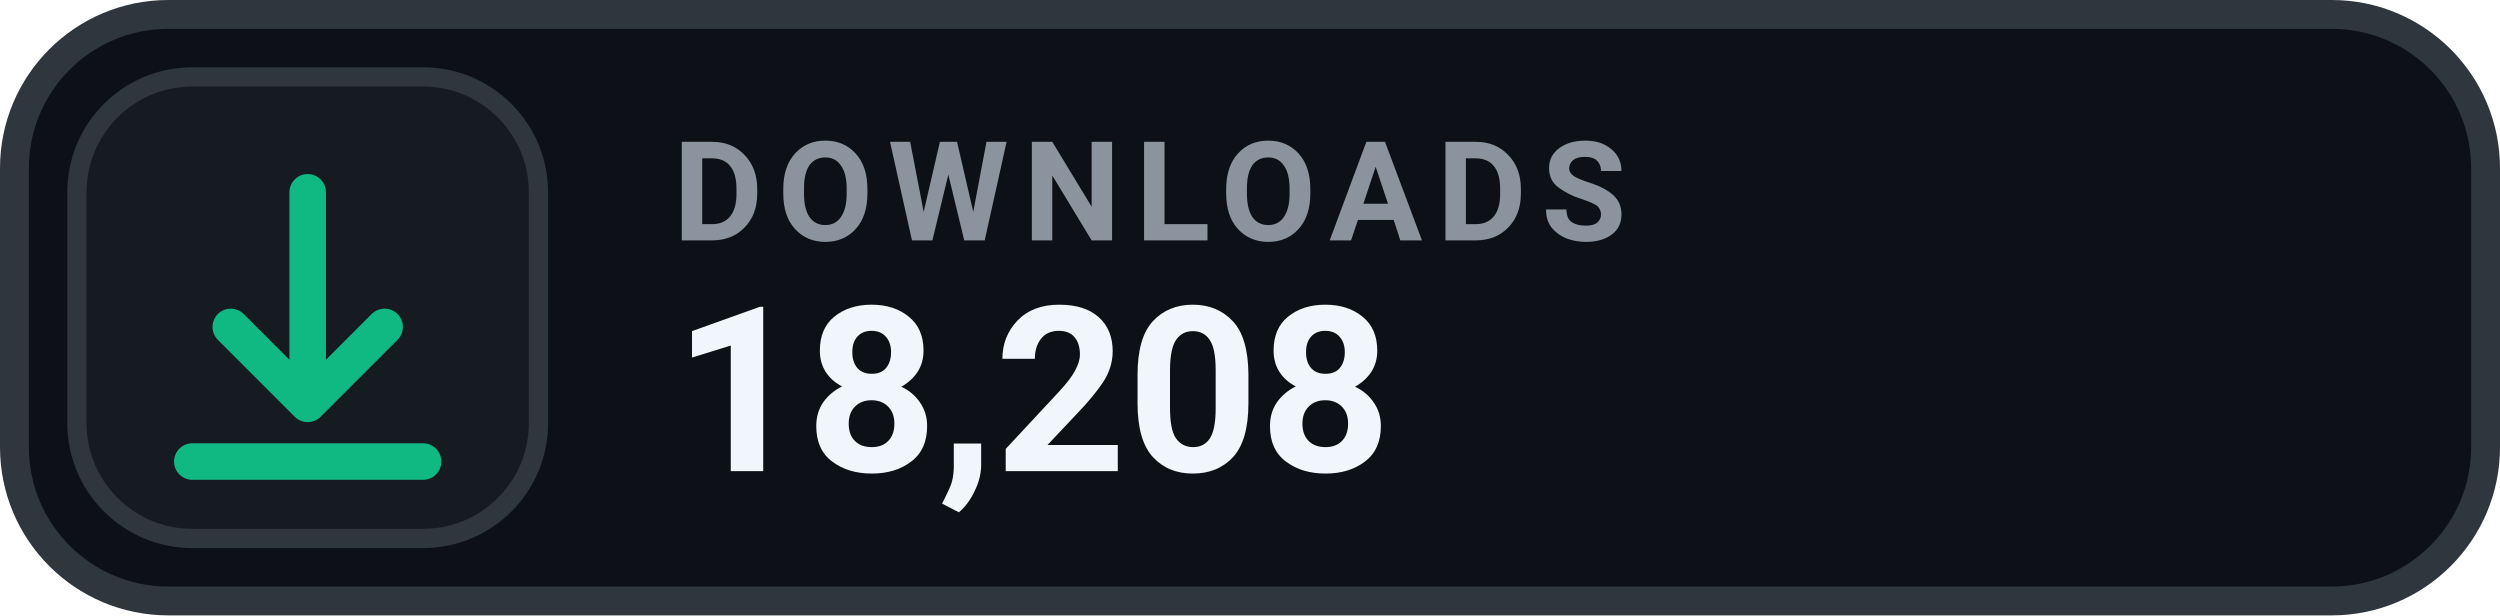
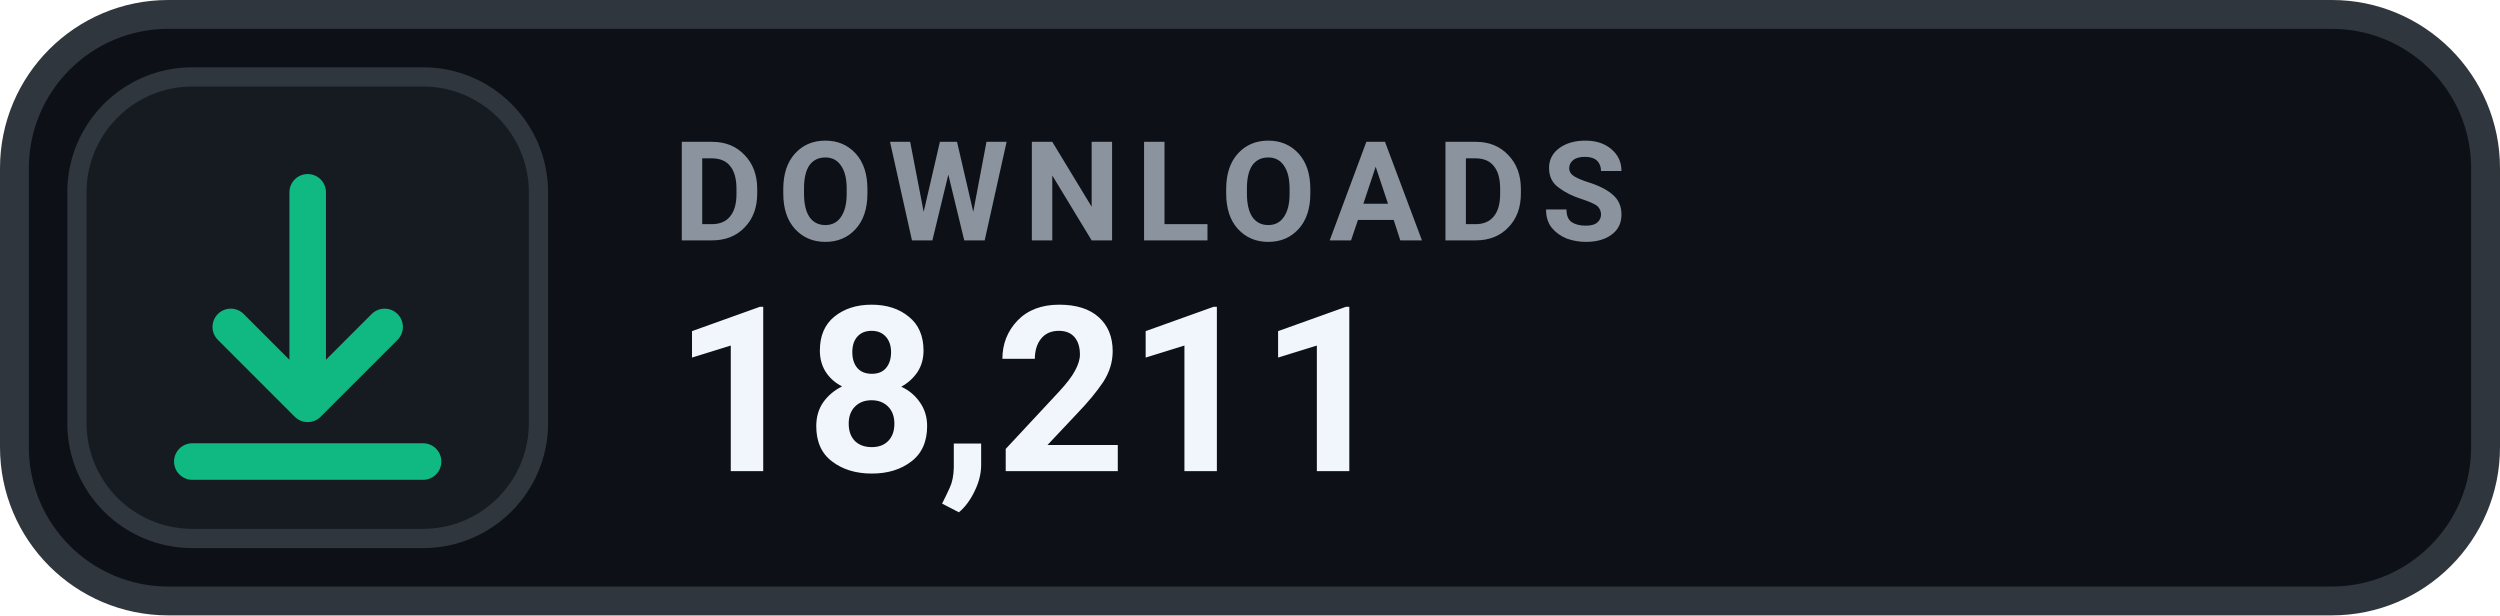
- <svg xmlns="http://www.w3.org/2000/svg" width="130" height="32" viewBox="0 0 130 32" role="img" aria-label="DOWNLOADS 18,208">
+ <svg xmlns="http://www.w3.org/2000/svg" width="130" height="32" viewBox="0 0 130 32" role="img" aria-label="DOWNLOADS 18,211">
  <rect x=".75" y=".75" width="128.5" height="30.5" rx="8" fill="#0D1117" stroke="#30363D" stroke-width="1.5" />
  <rect x="4" y="4" width="24" height="24" rx="6" fill="#161B22" stroke="#30363D" stroke-width="1" />
  <g transform="translate(16 16)" style="color:#10B981;">
    <path d="M0 -6 v11 m0 0 l4 -4 m-4 4 l-4 -4 M-6 8 h12" fill="none" stroke="currentColor" stroke-width="1.9" stroke-linecap="round" stroke-linejoin="round" />
  </g>
  <text x="35" y="12.5" fill="#8B949E" font-family="-apple-system,BlinkMacSystemFont,'Segoe UI',Roboto,Helvetica,Arial,sans-serif" font-size="7.2" font-weight="700" letter-spacing=".75">DOWNLOADS</text>
-   <text x="35" y="24.5" fill="#F0F6FC" font-family="-apple-system,BlinkMacSystemFont,'Segoe UI',Roboto,Helvetica,Arial,sans-serif" font-size="12" font-weight="700">18,208</text>
+   <text x="35" y="24.5" fill="#F0F6FC" font-family="-apple-system,BlinkMacSystemFont,'Segoe UI',Roboto,Helvetica,Arial,sans-serif" font-size="12" font-weight="700">18,211</text>
</svg>
